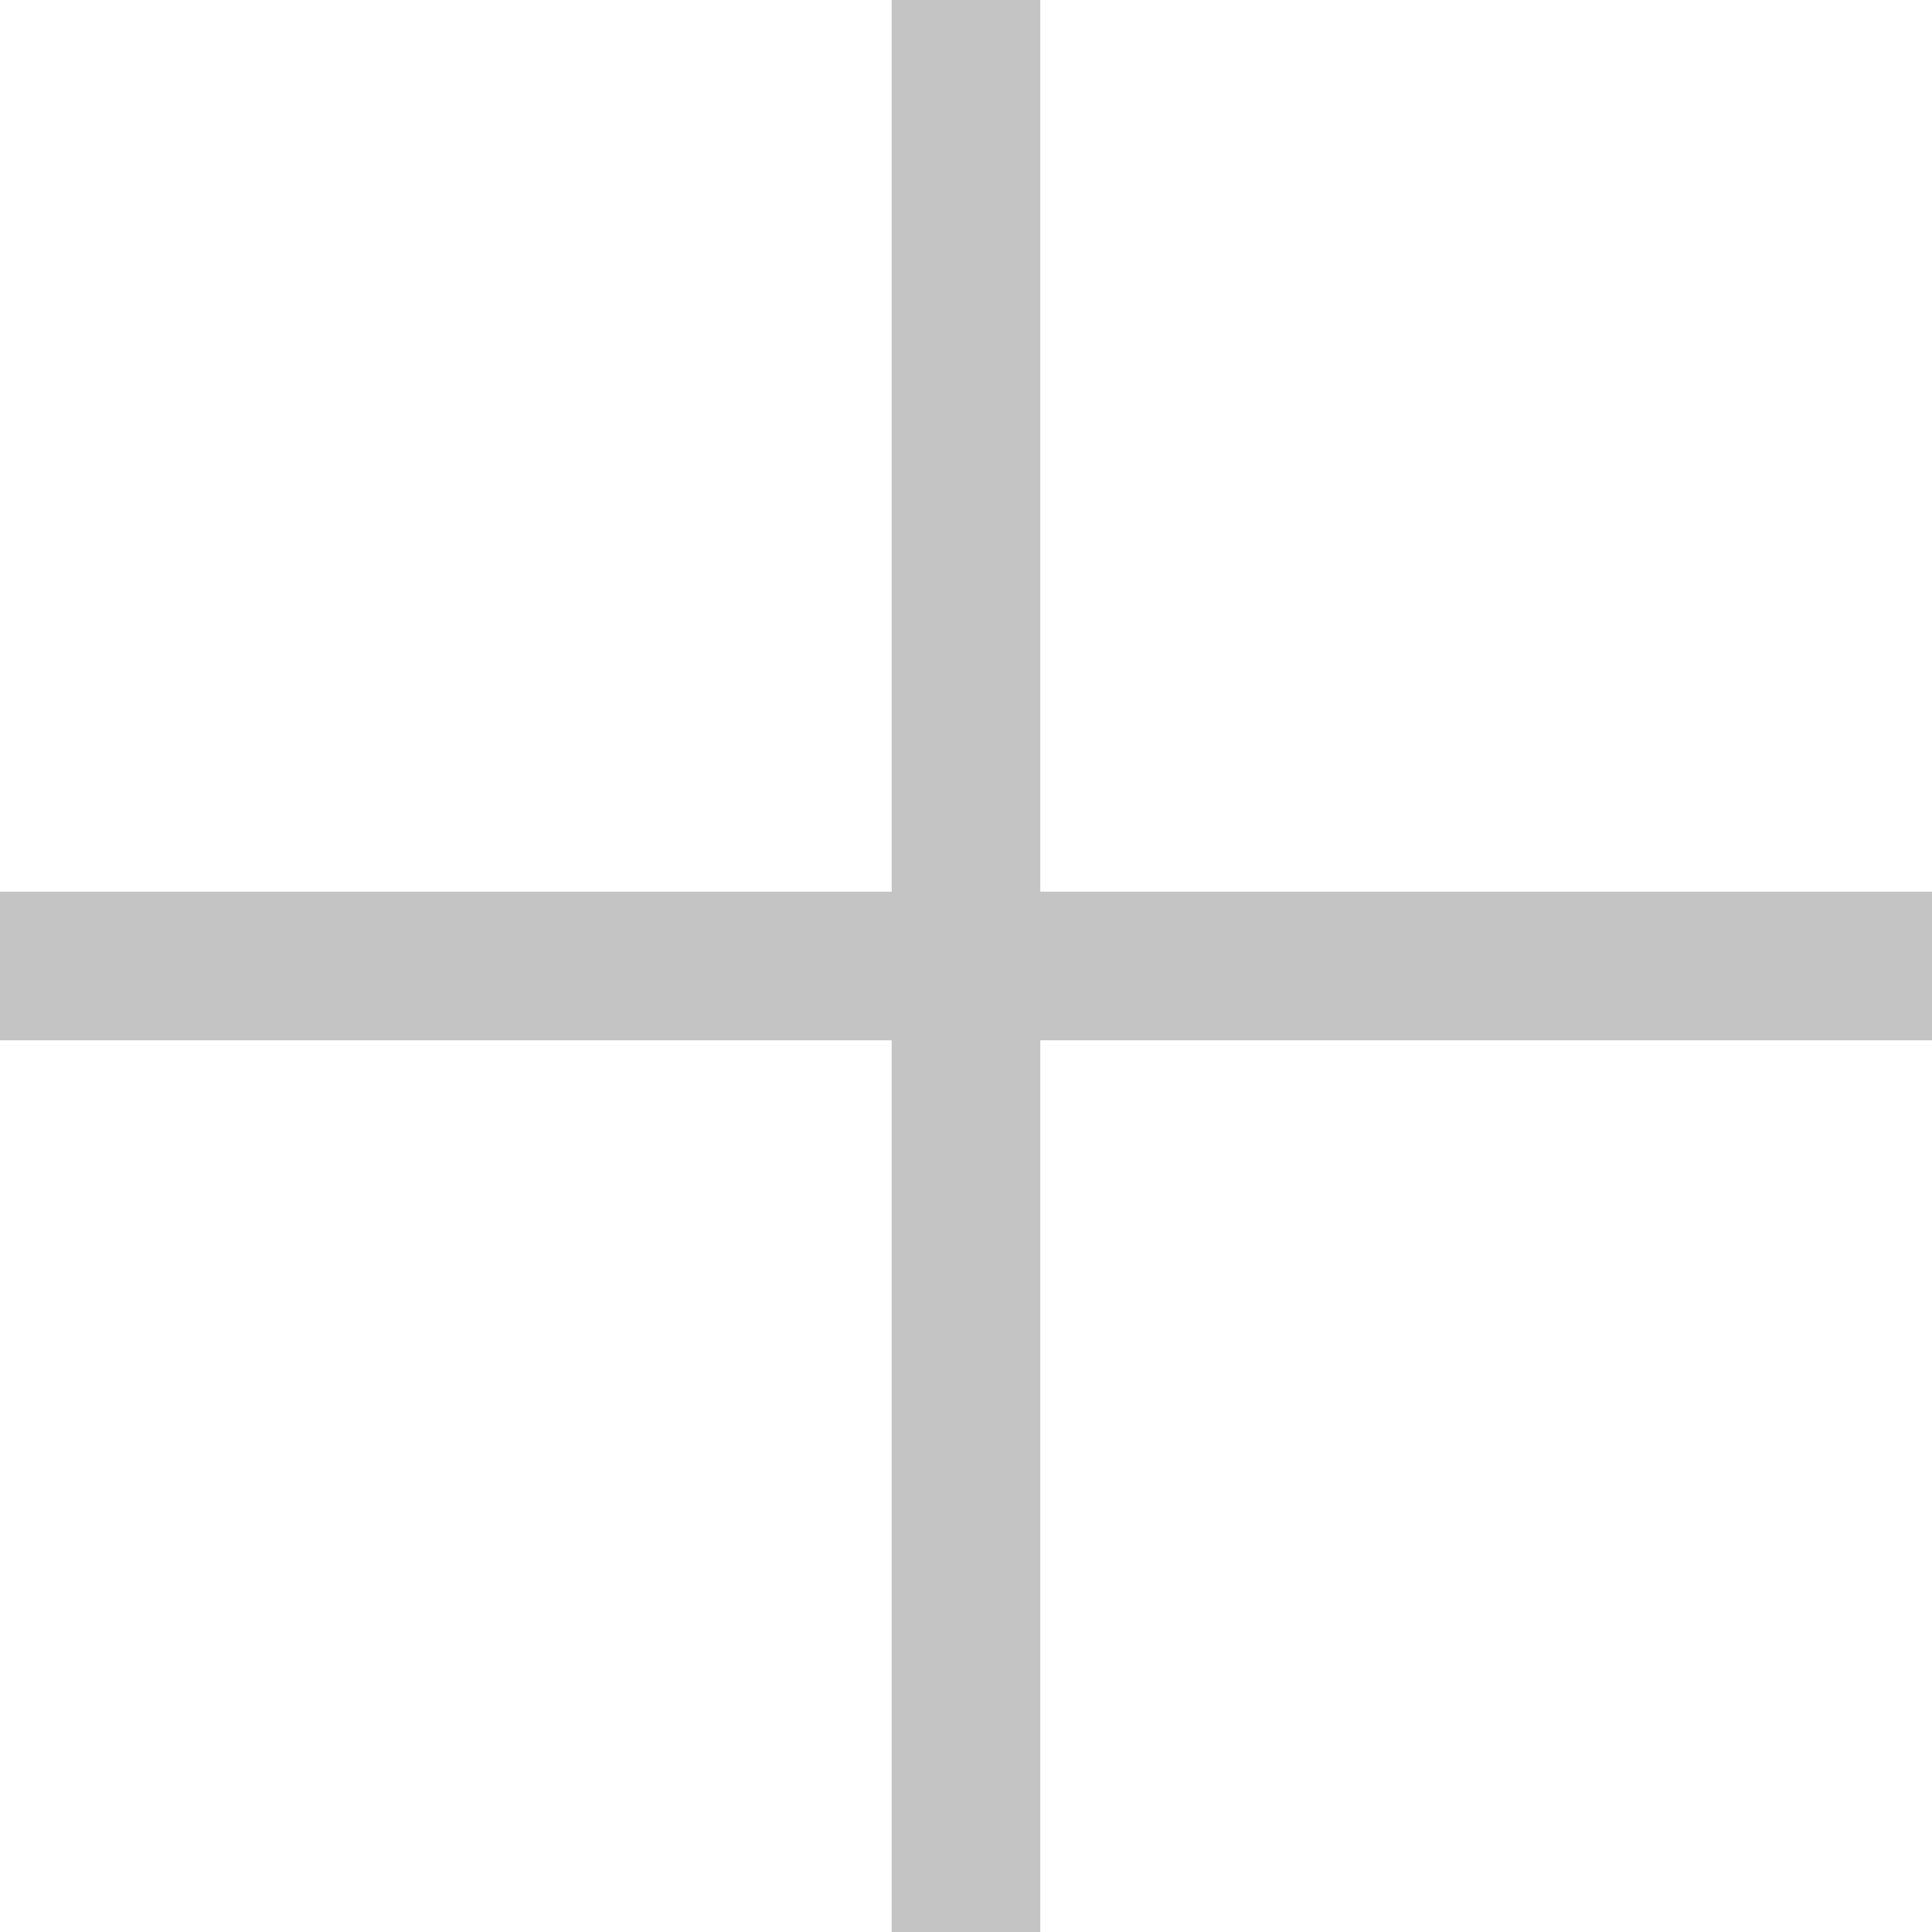
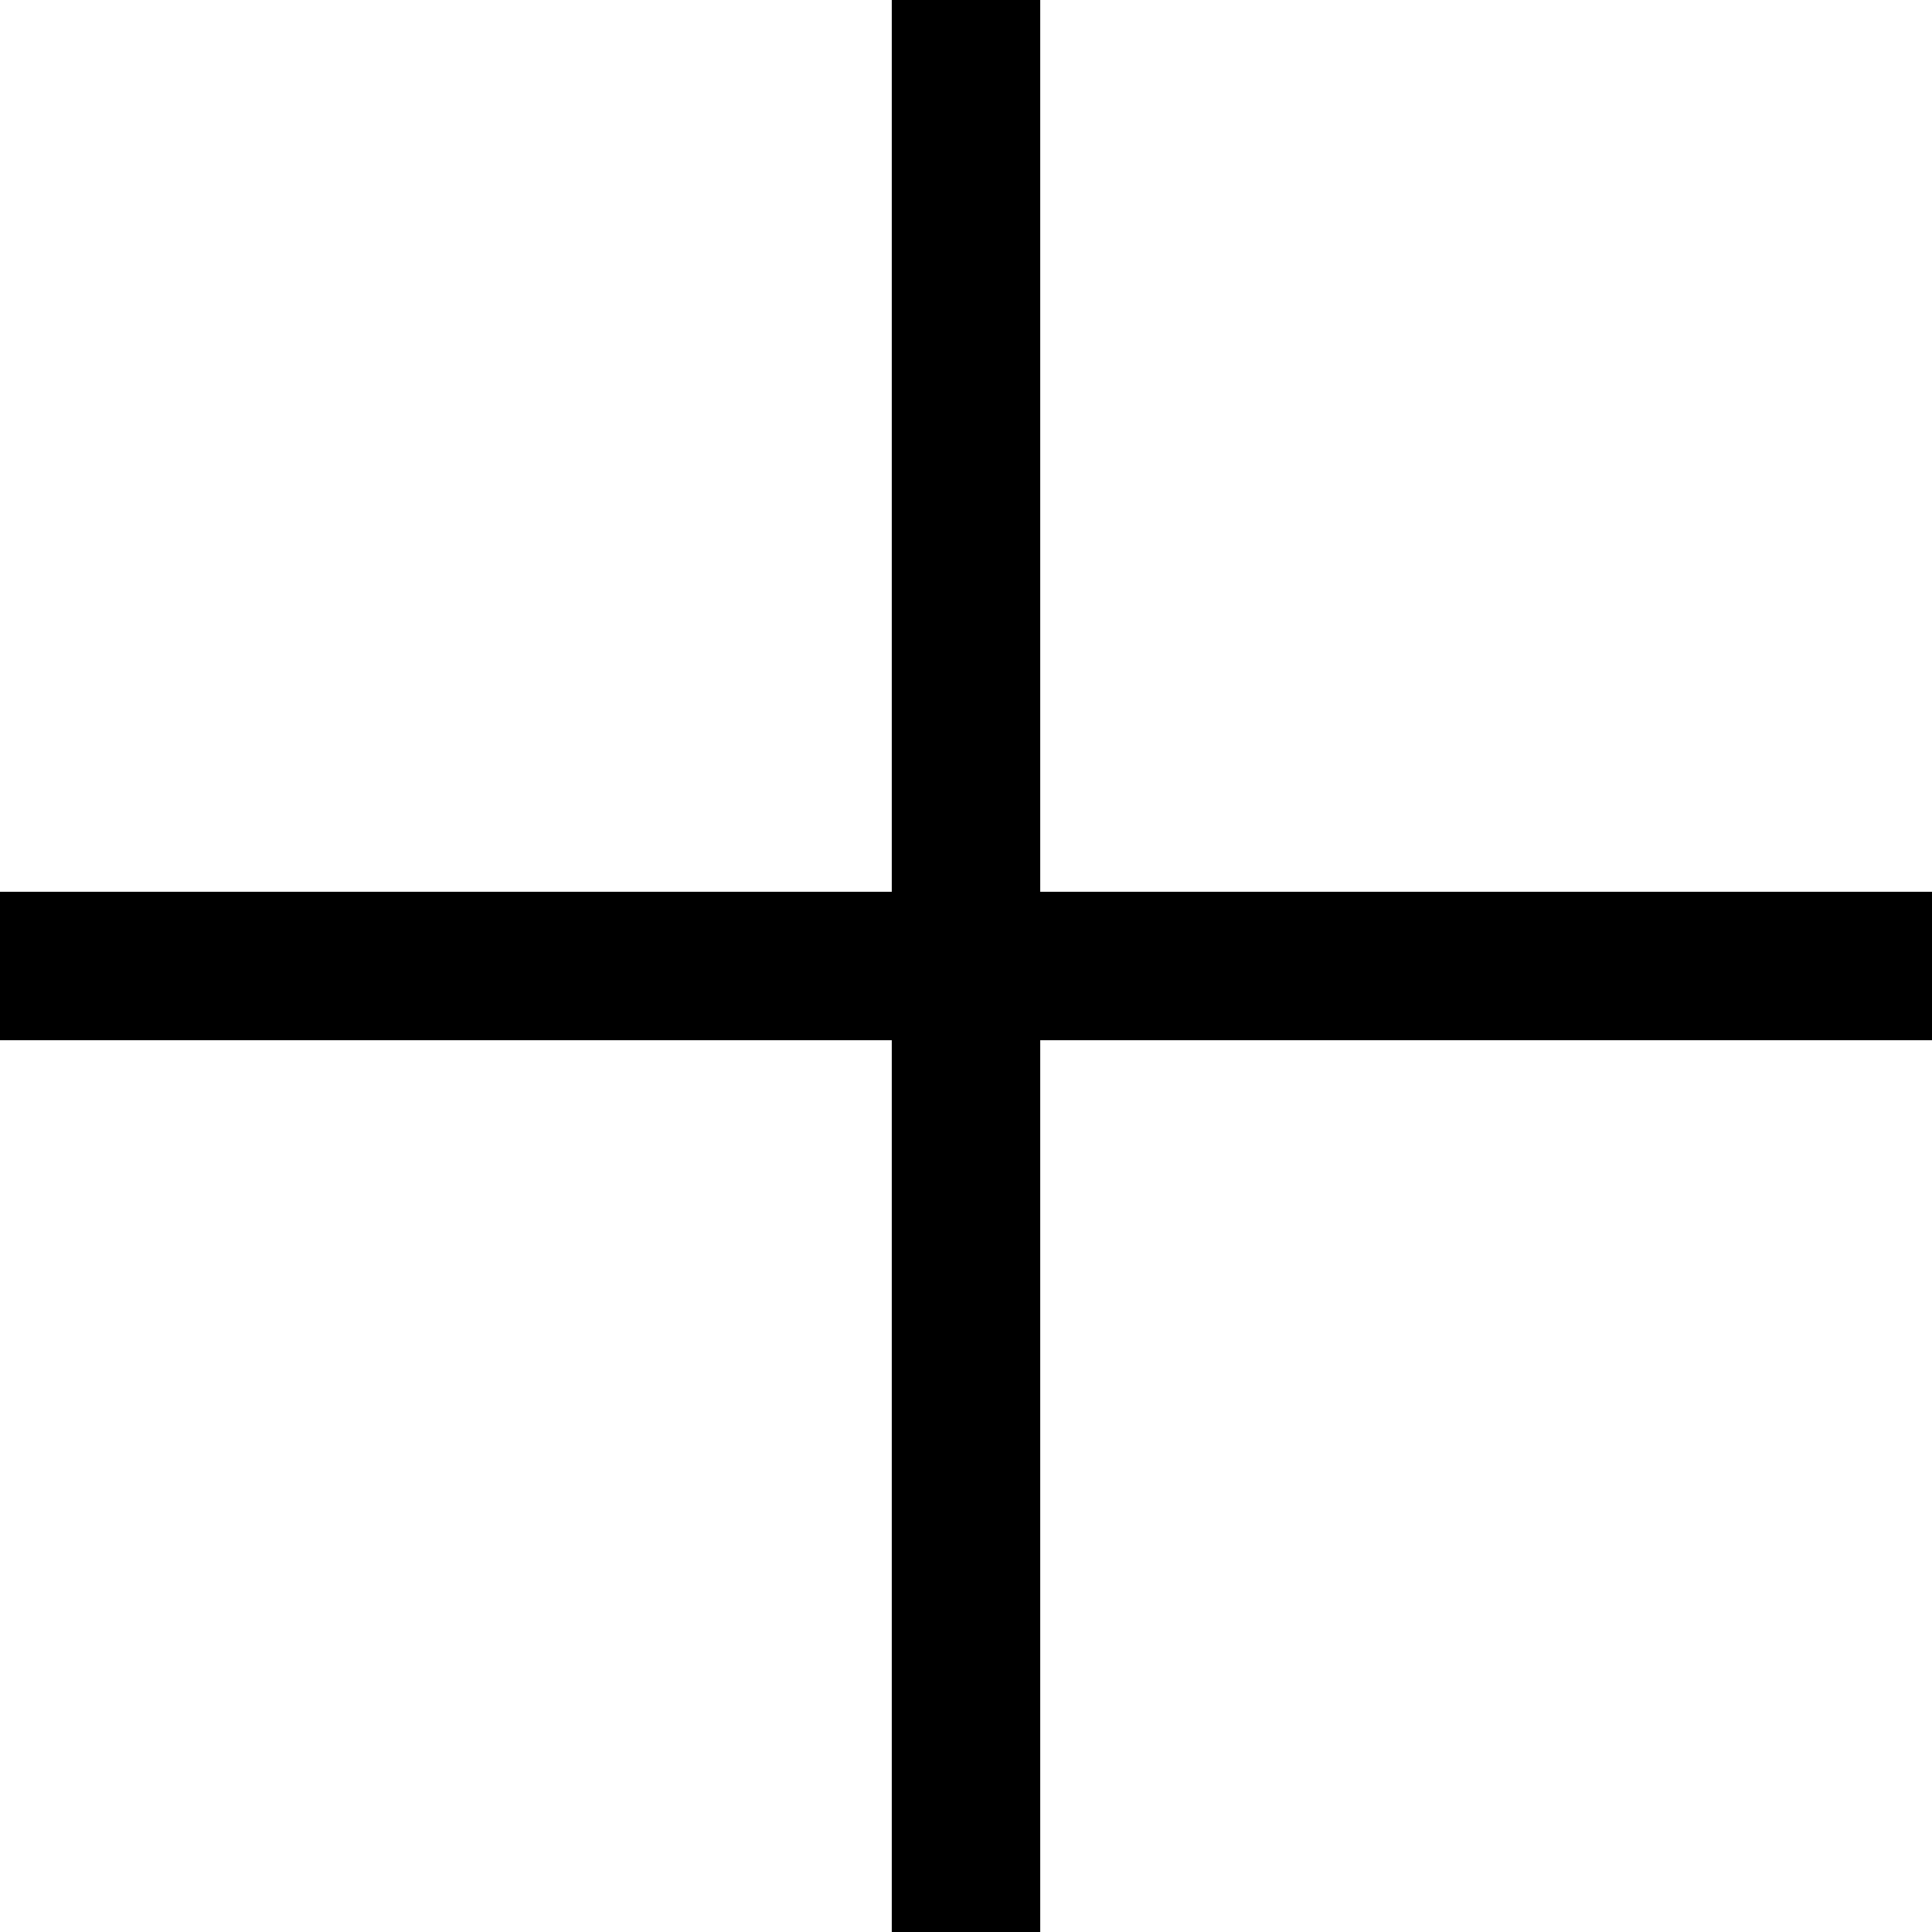
- <svg xmlns="http://www.w3.org/2000/svg" width="13" height="13" fill="none">
-   <path d="M13 6H7V0H6v6H0v1h6v6h1V7h6V6Z" fill="#C4C4C4" />
+ <svg xmlns="http://www.w3.org/2000/svg" width="13" height="13" fill="currentColor">
+   <path d="M13 6H7V0H6v6H0v1h6v6h1V7h6V6Z" />
</svg>
